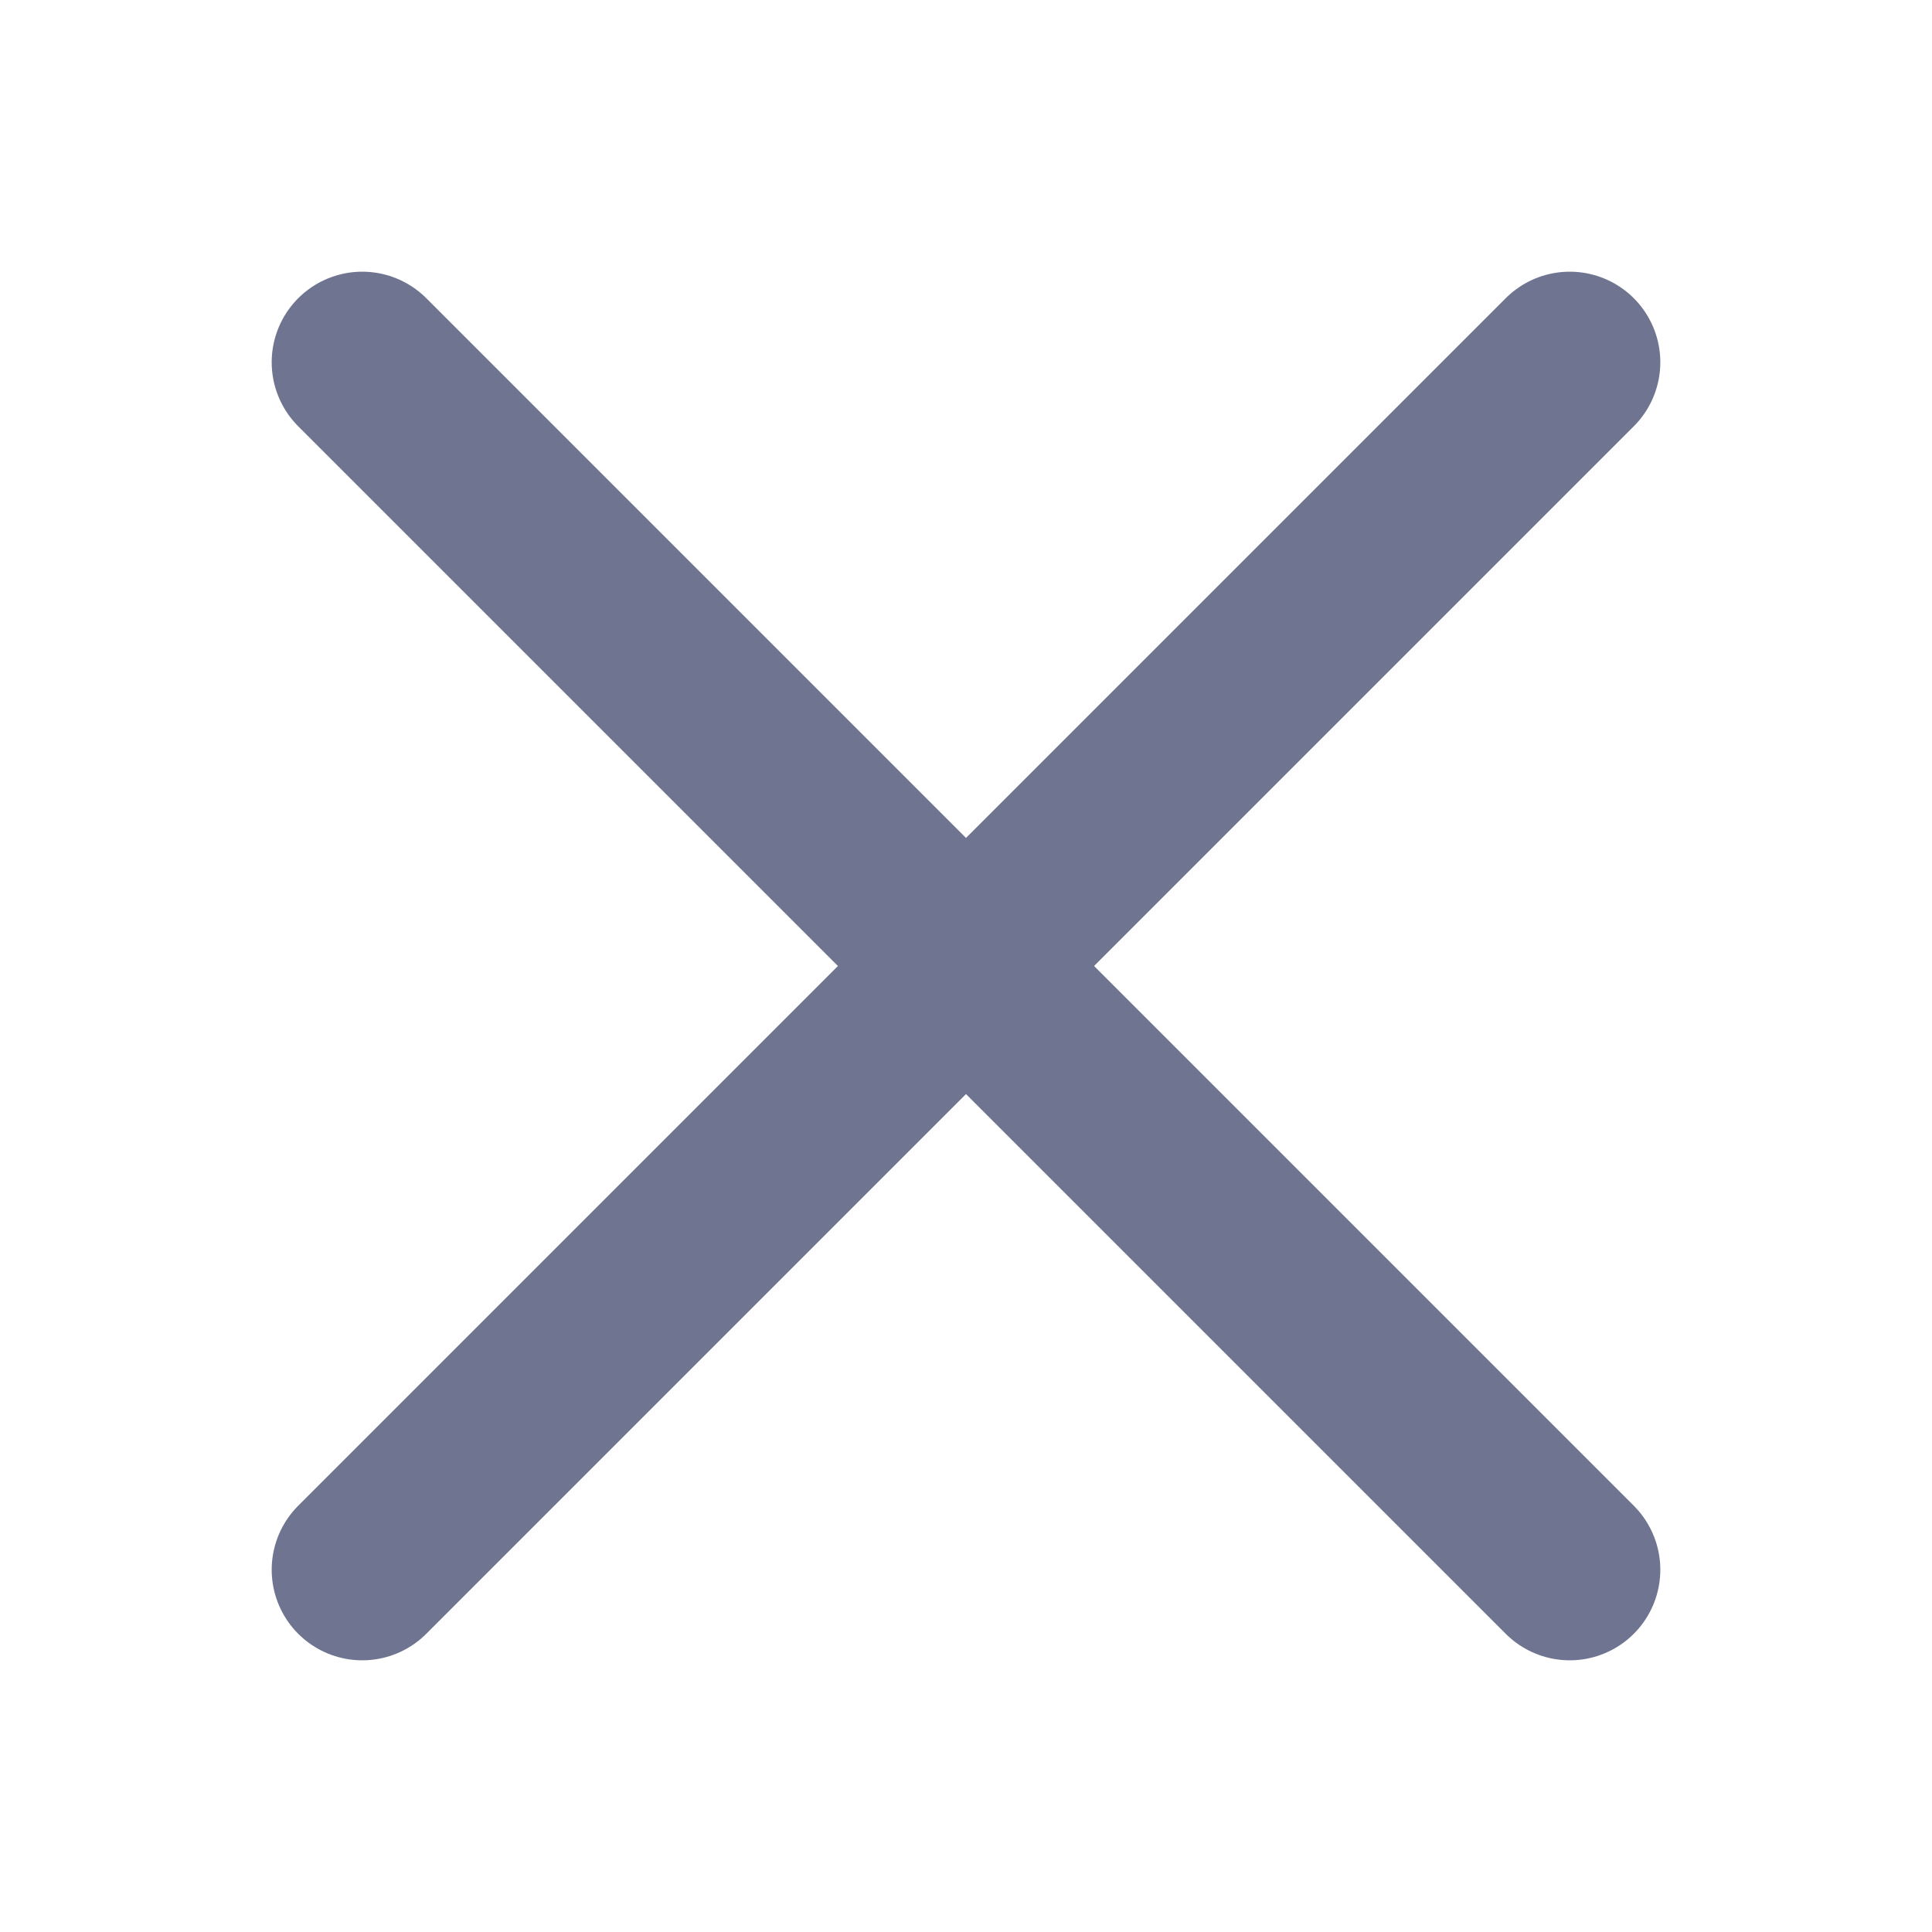
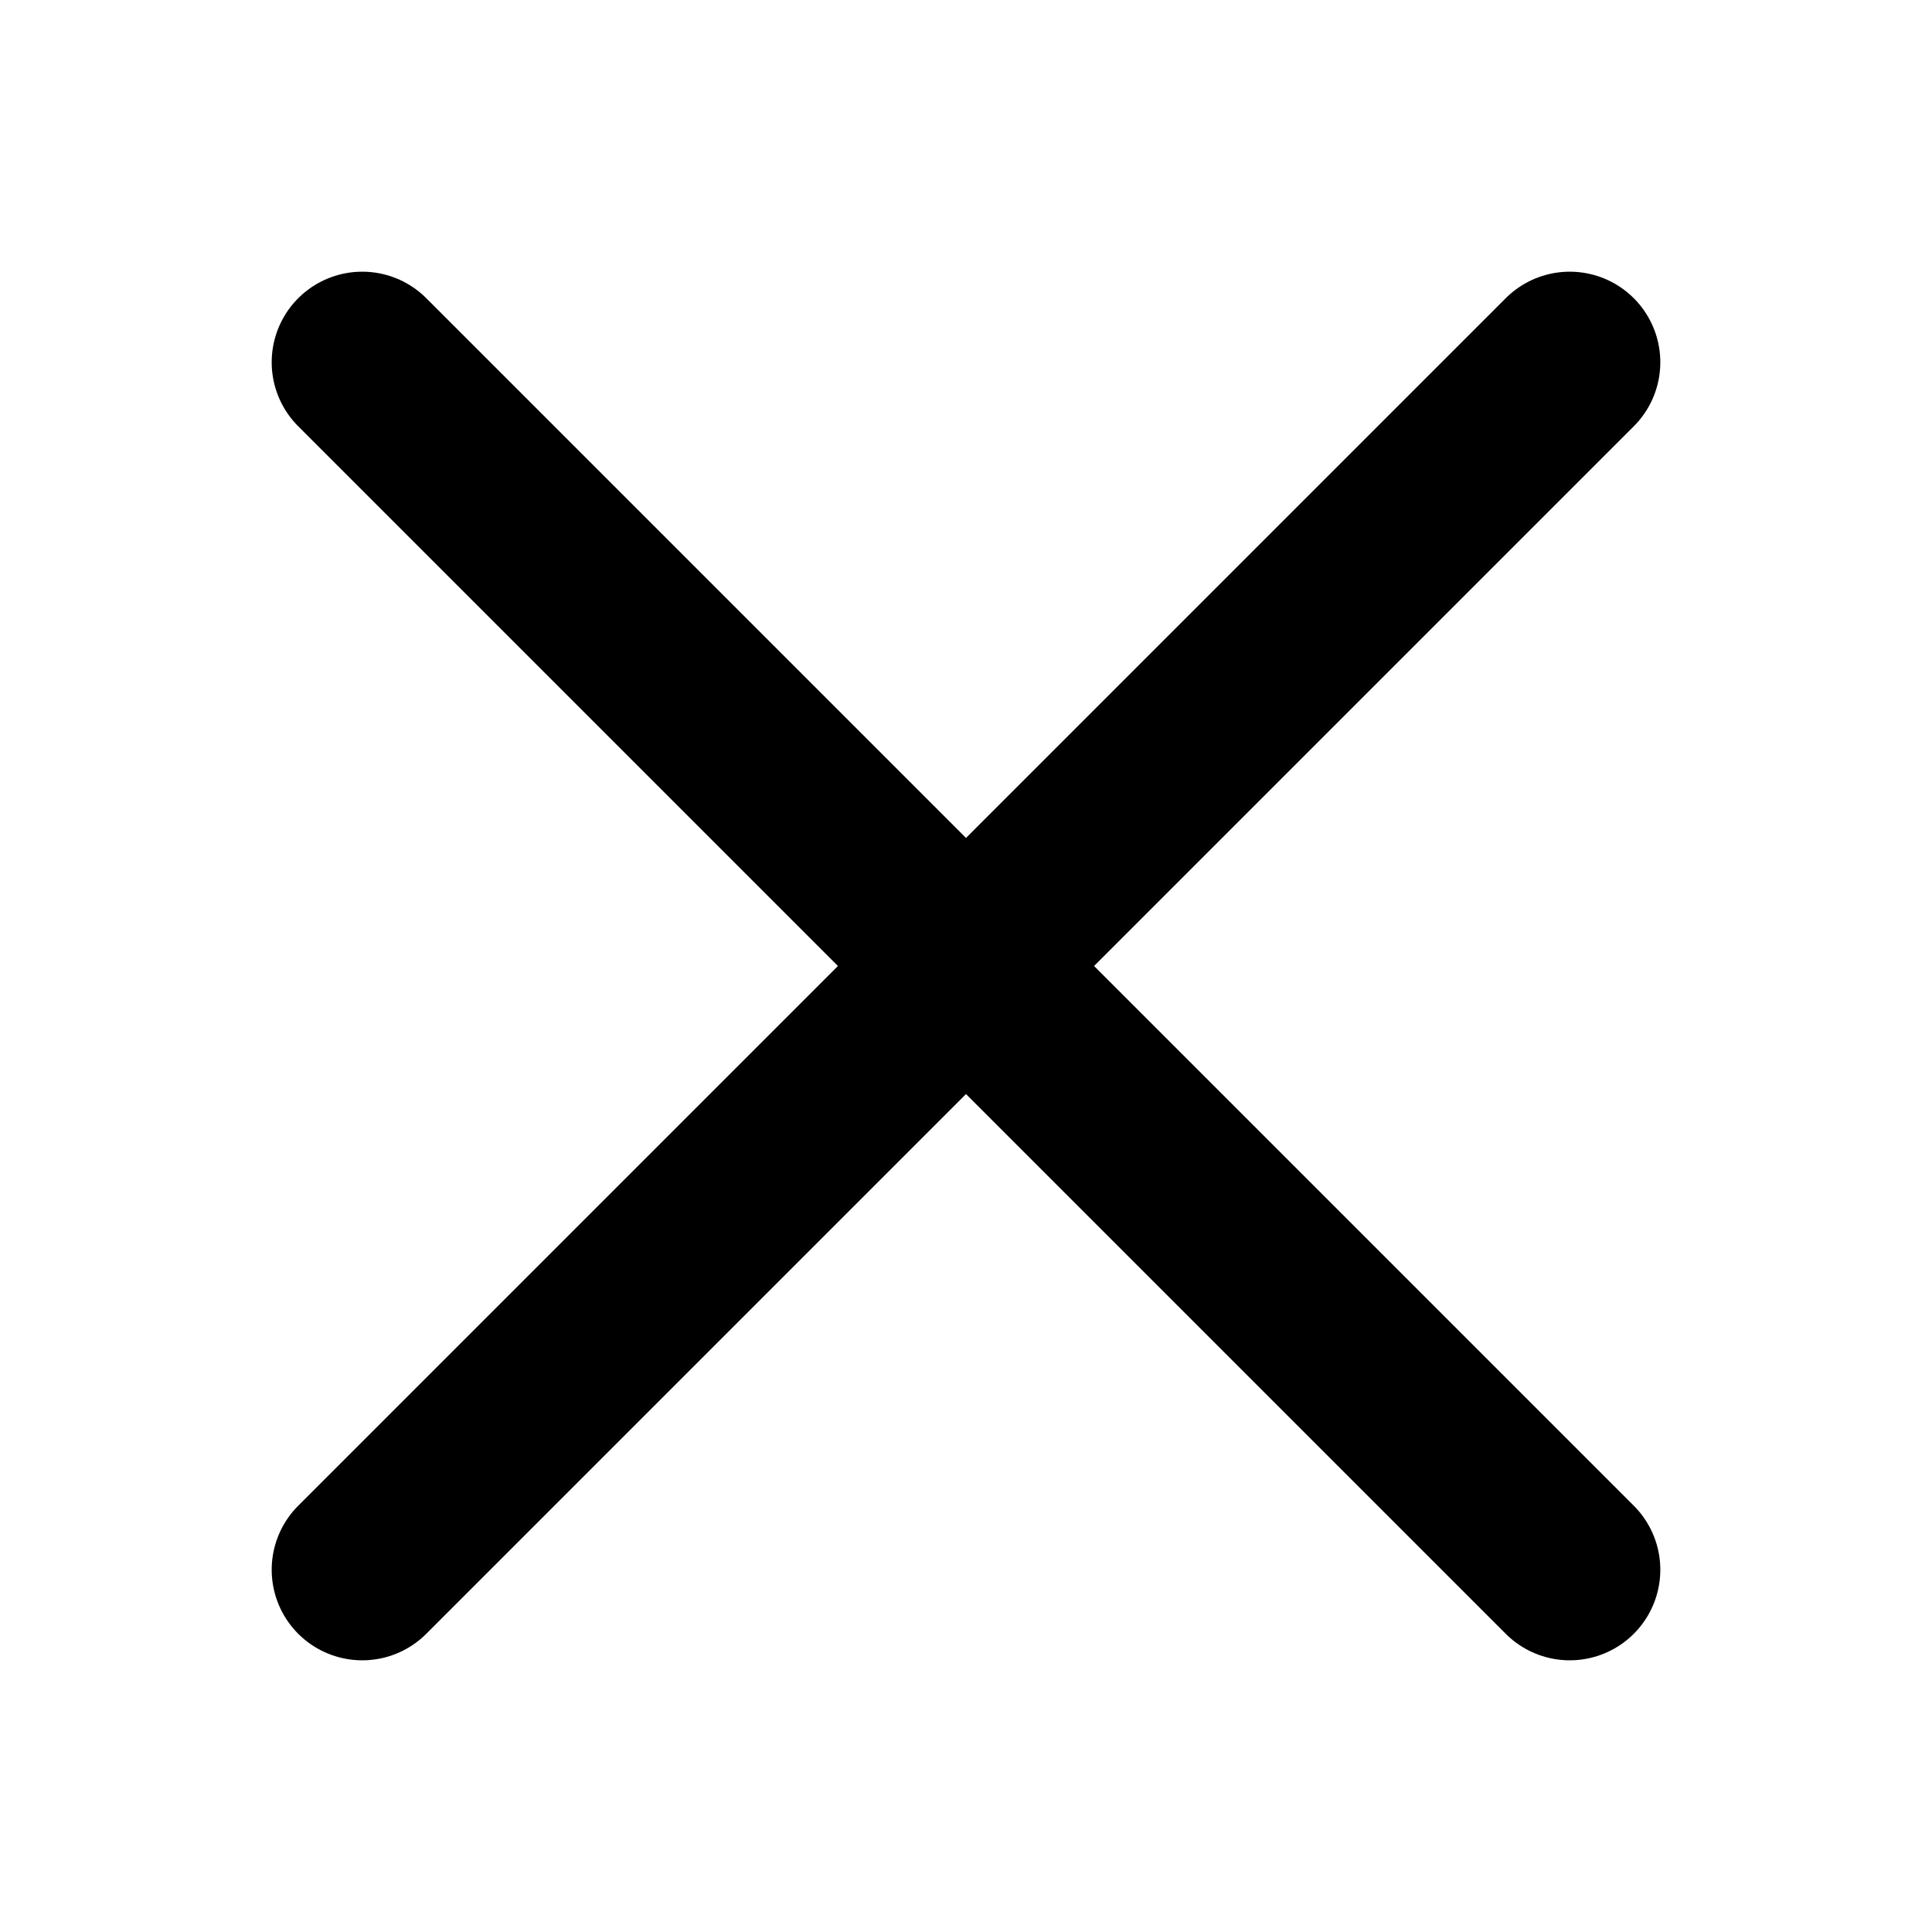
- <svg xmlns="http://www.w3.org/2000/svg" viewBox="0 0 16 16" fill="none">
-   <path d="M3 13L13 3M13 13L3 3" stroke="#6F7590" stroke-width="1.5" stroke-linecap="round" stroke-linejoin="round" />
+ <svg xmlns="http://www.w3.org/2000/svg" viewBox="0 0 16 16">
+   <path d="M3 13L13 3M13 13L3 3" stroke="currentColor" stroke-width="1.5" stroke-linecap="round" stroke-linejoin="round" />
</svg>
